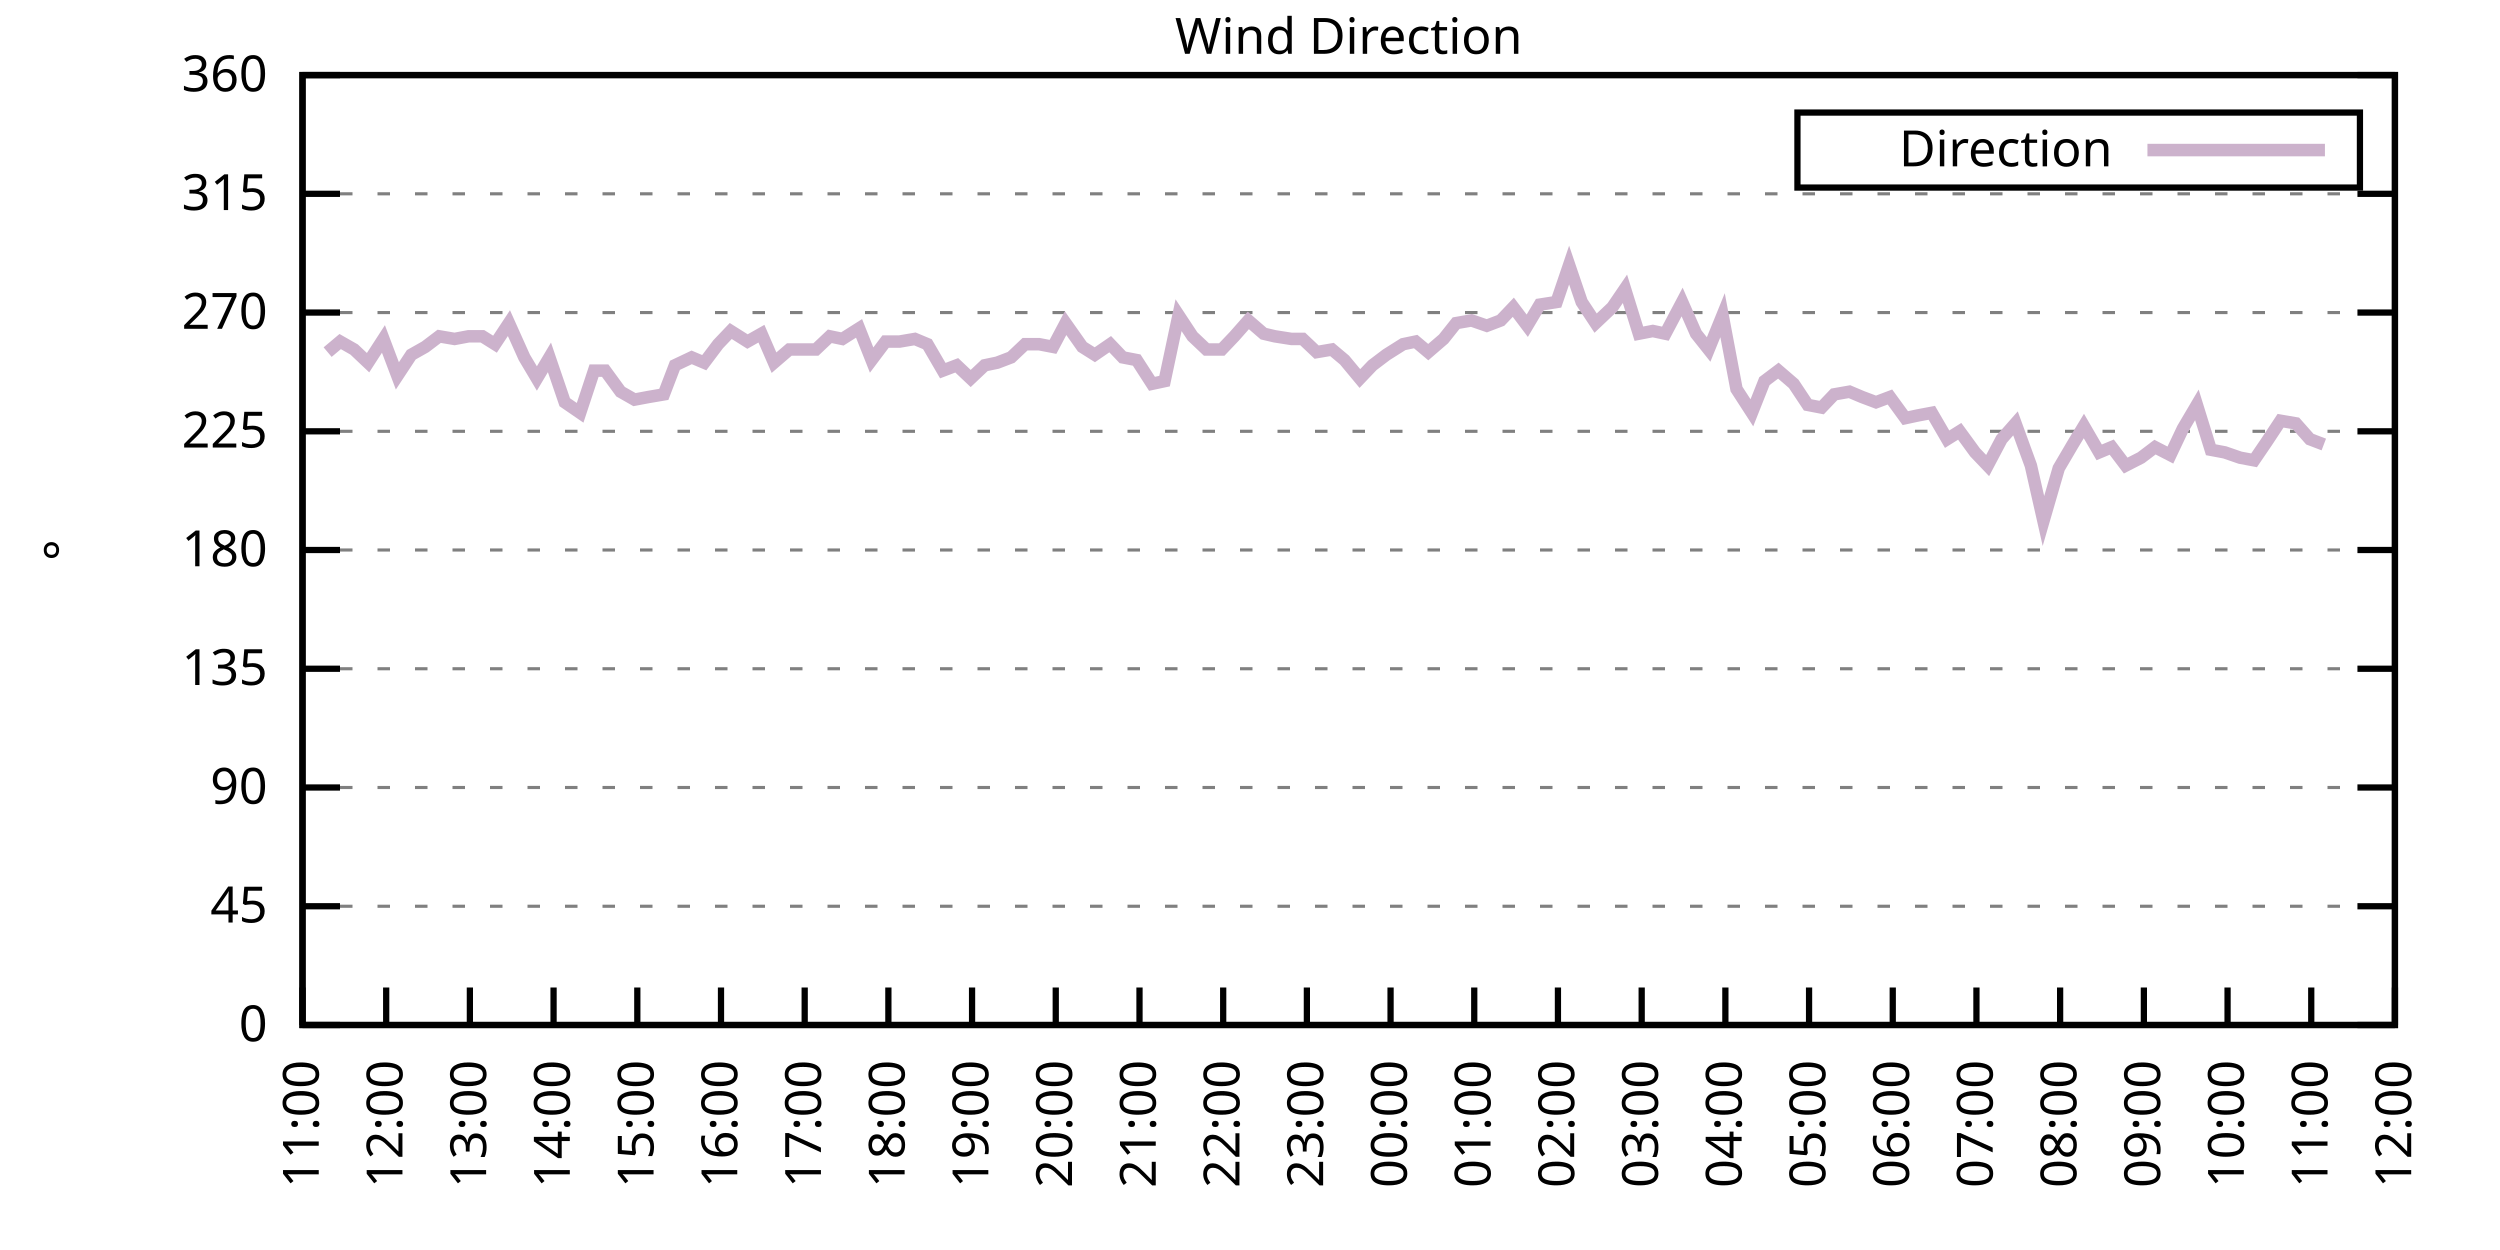
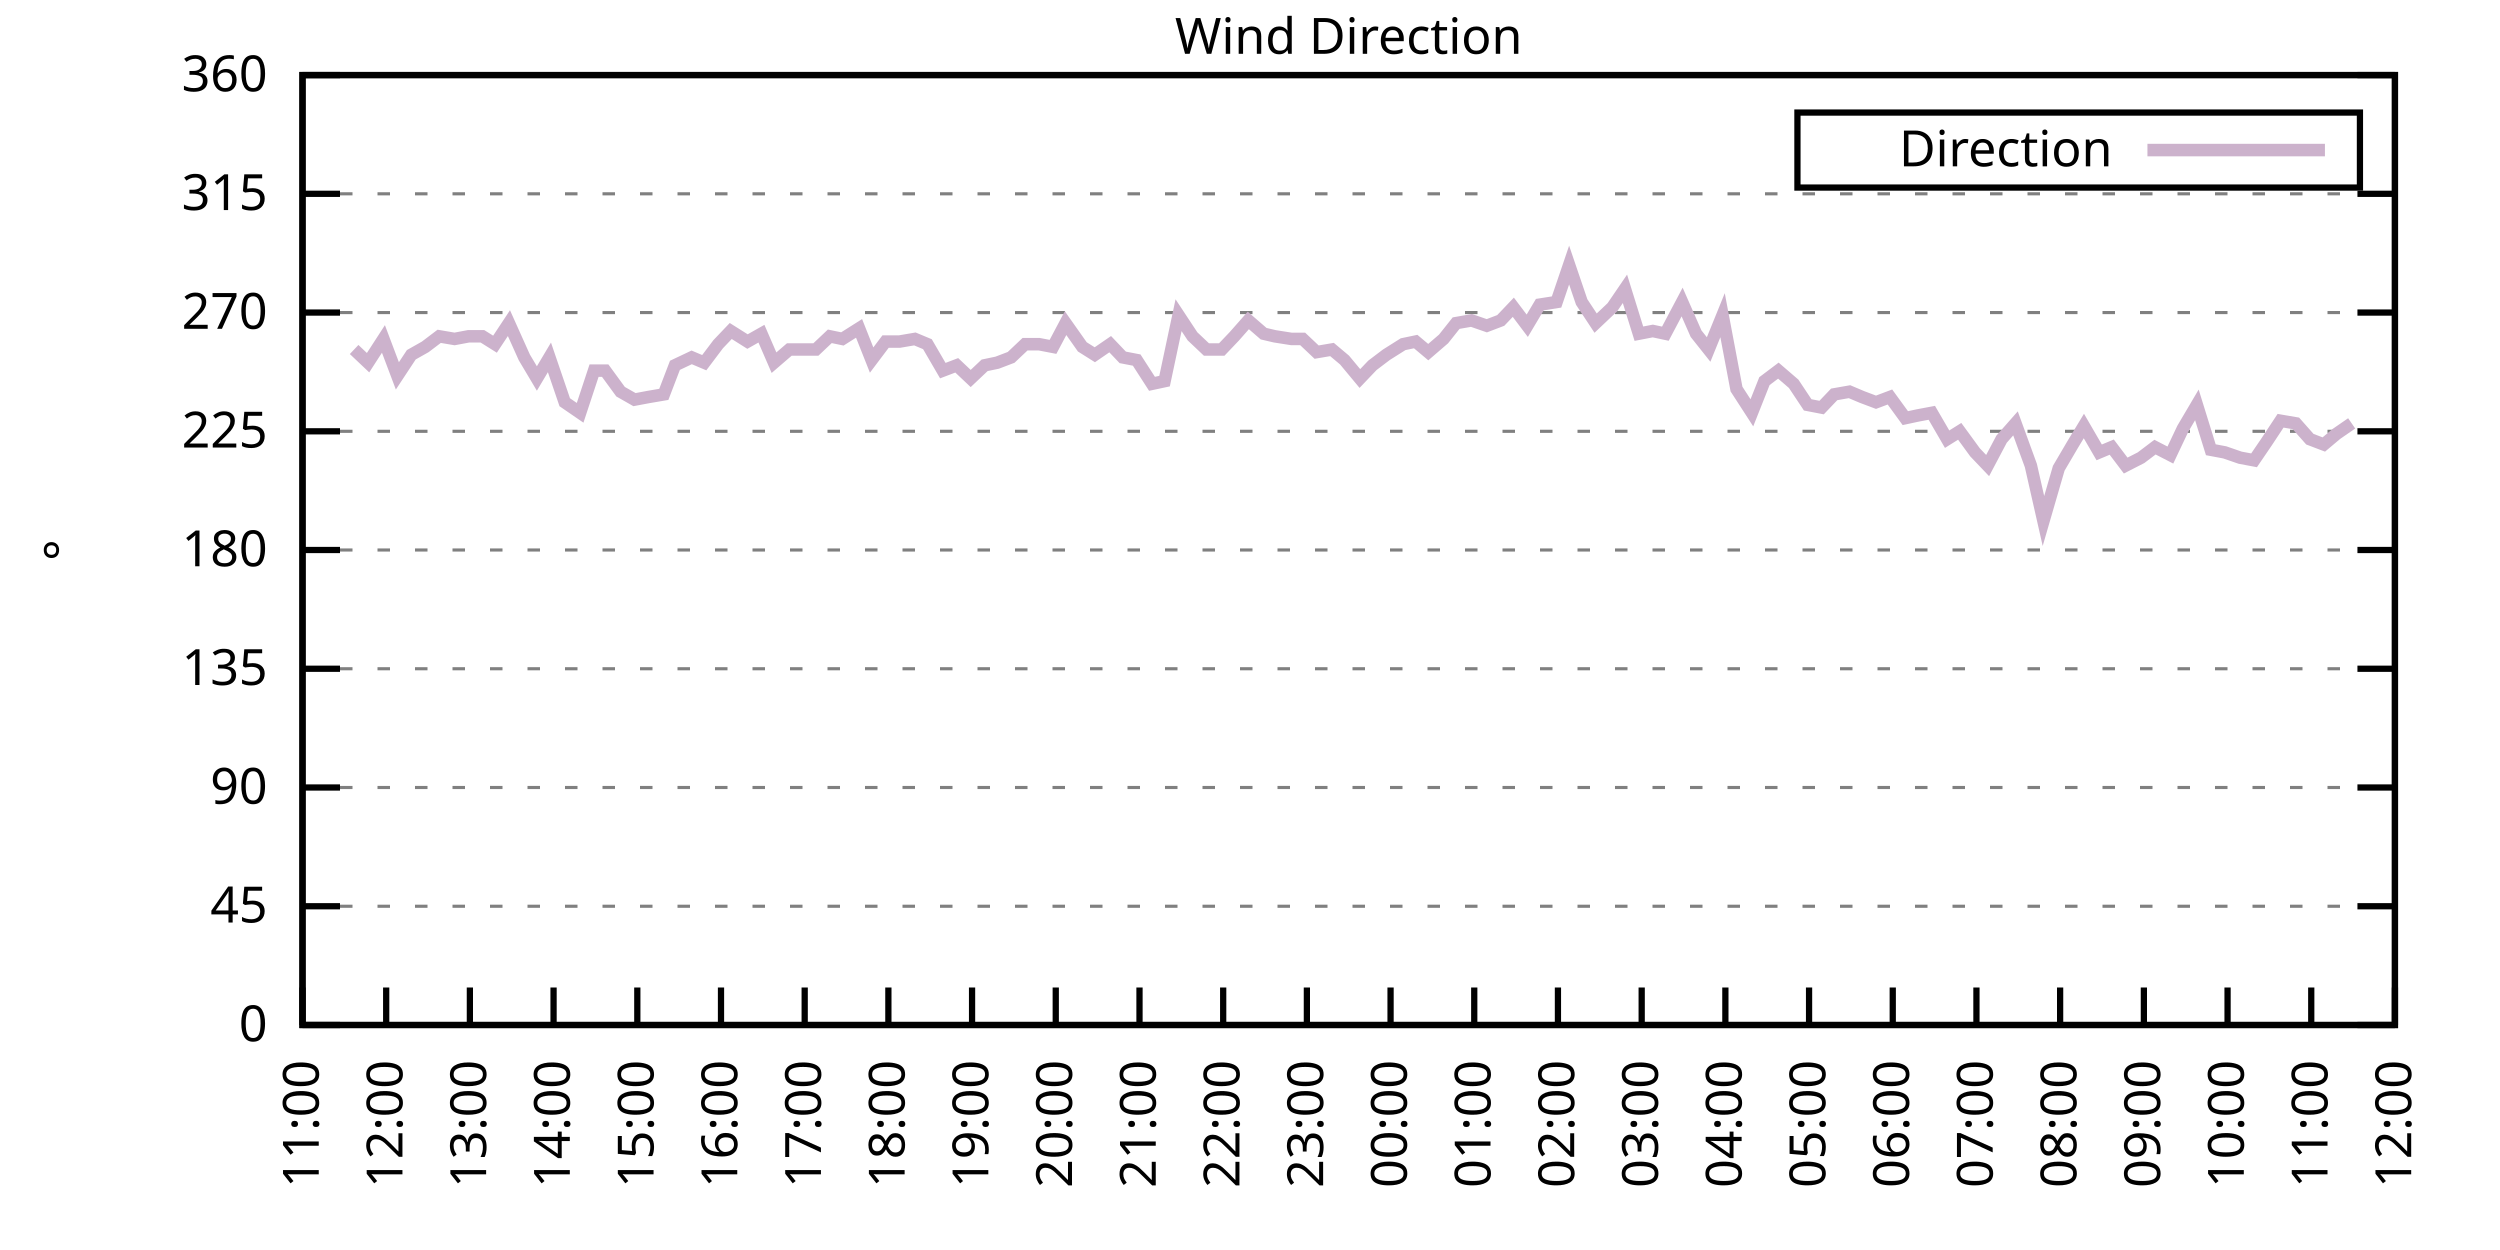
<svg xmlns="http://www.w3.org/2000/svg" xmlns:xlink="http://www.w3.org/1999/xlink" width="400" height="200" viewBox="0 0 400 200">
  <g id="gnuplot_canvas">
    <rect x="0" y="0" width="400" height="200" fill="none" />
    <defs>
      <circle id="gpDot" r="0.5" stroke-width="0.5" stroke="currentColor" />
      <path id="gpPt0" stroke-width="0.333" stroke="currentColor" d="M-1,0 h2 M0,-1 v2" />
      <path id="gpPt1" stroke-width="0.333" stroke="currentColor" d="M-1,-1 L1,1 M1,-1 L-1,1" />
      <path id="gpPt2" stroke-width="0.333" stroke="currentColor" d="M-1,0 L1,0 M0,-1 L0,1 M-1,-1 L1,1 M-1,1 L1,-1" />
      <rect id="gpPt3" stroke-width="0.333" stroke="currentColor" x="-1" y="-1" width="2" height="2" />
      <rect id="gpPt4" stroke-width="0.333" stroke="currentColor" fill="currentColor" x="-1" y="-1" width="2" height="2" />
      <circle id="gpPt5" stroke-width="0.333" stroke="currentColor" cx="0" cy="0" r="1" />
      <use xlink:href="#gpPt5" id="gpPt6" fill="currentColor" stroke="none" />
      <path id="gpPt7" stroke-width="0.333" stroke="currentColor" d="M0,-1.33 L-1.33,0.67 L1.33,0.67 z" />
      <use xlink:href="#gpPt7" id="gpPt8" fill="currentColor" stroke="none" />
      <use xlink:href="#gpPt7" id="gpPt9" stroke="currentColor" transform="rotate(180)" />
      <use xlink:href="#gpPt9" id="gpPt10" fill="currentColor" stroke="none" />
      <use xlink:href="#gpPt3" id="gpPt11" stroke="currentColor" transform="rotate(45)" />
      <use xlink:href="#gpPt11" id="gpPt12" fill="currentColor" stroke="none" />
      <path id="gpPt13" stroke-width="0.333" stroke="currentColor" d="M0,1.330 L1.265,0.411 L0.782,-1.067 L-0.782,-1.076 L-1.265,0.411 z" />
      <use xlink:href="#gpPt13" id="gpPt14" fill="currentColor" stroke="none" />
      <filter id="textbox" filterUnits="objectBoundingBox" x="0" y="0" height="1" width="1">
        <feFlood flood-color="white" flood-opacity="1" result="bgnd" />
        <feComposite in="SourceGraphic" in2="bgnd" operator="atop" />
      </filter>
      <filter id="greybox" filterUnits="objectBoundingBox" x="0" y="0" height="1" width="1">
        <feFlood flood-color="lightgrey" flood-opacity="1" result="grey" />
        <feComposite in="SourceGraphic" in2="grey" operator="atop" />
      </filter>
    </defs>
    <g fill="none" color="white" stroke="currentColor" stroke-width="1.00" stroke-linecap="butt" stroke-linejoin="miter">
</g>
    <g fill="none" color="black" stroke="currentColor" stroke-width="1.00" stroke-linecap="butt" stroke-linejoin="miter">
      <g stroke="none" shape-rendering="crispEdges">
        <polygon fill="rgb(255, 255, 255)" points="48.40,164.00 383.18,164.00 383.18,12.02 48.40,12.02 " />
      </g>
    </g>
    <g fill="none" color="black" stroke="currentColor" stroke-width="1.00" stroke-linecap="butt" stroke-linejoin="miter">
</g>
    <g fill="none" color="black" stroke="black" stroke-width="0.50" stroke-linecap="butt" stroke-linejoin="miter">
</g>
    <g fill="none" color="gray" stroke="currentColor" stroke-width="0.50" stroke-linecap="butt" stroke-linejoin="miter">
      <path stroke="gray" stroke-dasharray="2,4" class="gridline" d="M48.40,164.00 L383.19,164.00  " />
    </g>
    <g fill="none" color="gray" stroke="gray" stroke-width="1.00" stroke-linecap="butt" stroke-linejoin="miter">
</g>
    <g fill="none" color="black" stroke="currentColor" stroke-width="1.00" stroke-linecap="butt" stroke-linejoin="miter">
      <path stroke="black" d="M48.40,164.00 L54.40,164.00 M383.19,164.00 L377.19,164.00  " />
      <g transform="translate(42.80,166.60)" stroke="none" fill="black" font-family="Sans" font-size="8.00" text-anchor="end">
        <text>
          <tspan font-family="Sans"> 0</tspan>
        </text>
      </g>
    </g>
    <g fill="none" color="black" stroke="currentColor" stroke-width="1.00" stroke-linecap="butt" stroke-linejoin="miter">
</g>
    <g fill="none" color="black" stroke="black" stroke-width="0.50" stroke-linecap="butt" stroke-linejoin="miter">
</g>
    <g fill="none" color="gray" stroke="currentColor" stroke-width="0.50" stroke-linecap="butt" stroke-linejoin="miter">
      <path stroke="gray" stroke-dasharray="2,4" class="gridline" d="M48.40,145.00 L383.19,145.00  " />
    </g>
    <g fill="none" color="gray" stroke="gray" stroke-width="1.00" stroke-linecap="butt" stroke-linejoin="miter">
</g>
    <g fill="none" color="black" stroke="currentColor" stroke-width="1.00" stroke-linecap="butt" stroke-linejoin="miter">
      <path stroke="black" d="M48.40,145.00 L54.40,145.00 M383.19,145.00 L377.19,145.00  " />
      <g transform="translate(42.80,147.60)" stroke="none" fill="black" font-family="Sans" font-size="8.00" text-anchor="end">
        <text>
          <tspan font-family="Sans"> 45</tspan>
        </text>
      </g>
    </g>
    <g fill="none" color="black" stroke="currentColor" stroke-width="1.00" stroke-linecap="butt" stroke-linejoin="miter">
</g>
    <g fill="none" color="black" stroke="black" stroke-width="0.50" stroke-linecap="butt" stroke-linejoin="miter">
</g>
    <g fill="none" color="gray" stroke="currentColor" stroke-width="0.50" stroke-linecap="butt" stroke-linejoin="miter">
      <path stroke="gray" stroke-dasharray="2,4" class="gridline" d="M48.40,126.00 L383.19,126.00  " />
    </g>
    <g fill="none" color="gray" stroke="gray" stroke-width="1.00" stroke-linecap="butt" stroke-linejoin="miter">
</g>
    <g fill="none" color="black" stroke="currentColor" stroke-width="1.00" stroke-linecap="butt" stroke-linejoin="miter">
      <path stroke="black" d="M48.40,126.00 L54.40,126.00 M383.19,126.00 L377.19,126.00  " />
      <g transform="translate(42.80,128.60)" stroke="none" fill="black" font-family="Sans" font-size="8.00" text-anchor="end">
        <text>
          <tspan font-family="Sans"> 90</tspan>
        </text>
      </g>
    </g>
    <g fill="none" color="black" stroke="currentColor" stroke-width="1.00" stroke-linecap="butt" stroke-linejoin="miter">
</g>
    <g fill="none" color="black" stroke="black" stroke-width="0.50" stroke-linecap="butt" stroke-linejoin="miter">
</g>
    <g fill="none" color="gray" stroke="currentColor" stroke-width="0.50" stroke-linecap="butt" stroke-linejoin="miter">
      <path stroke="gray" stroke-dasharray="2,4" class="gridline" d="M48.40,107.00 L383.19,107.00  " />
    </g>
    <g fill="none" color="gray" stroke="gray" stroke-width="1.00" stroke-linecap="butt" stroke-linejoin="miter">
</g>
    <g fill="none" color="black" stroke="currentColor" stroke-width="1.00" stroke-linecap="butt" stroke-linejoin="miter">
      <path stroke="black" d="M48.40,107.00 L54.40,107.00 M383.19,107.00 L377.19,107.00  " />
      <g transform="translate(42.80,109.60)" stroke="none" fill="black" font-family="Sans" font-size="8.00" text-anchor="end">
        <text>
          <tspan font-family="Sans"> 135</tspan>
        </text>
      </g>
    </g>
    <g fill="none" color="black" stroke="currentColor" stroke-width="1.00" stroke-linecap="butt" stroke-linejoin="miter">
</g>
    <g fill="none" color="black" stroke="black" stroke-width="0.50" stroke-linecap="butt" stroke-linejoin="miter">
</g>
    <g fill="none" color="gray" stroke="currentColor" stroke-width="0.50" stroke-linecap="butt" stroke-linejoin="miter">
      <path stroke="gray" stroke-dasharray="2,4" class="gridline" d="M48.40,88.00 L383.19,88.00  " />
    </g>
    <g fill="none" color="gray" stroke="gray" stroke-width="1.00" stroke-linecap="butt" stroke-linejoin="miter">
</g>
    <g fill="none" color="black" stroke="currentColor" stroke-width="1.00" stroke-linecap="butt" stroke-linejoin="miter">
      <path stroke="black" d="M48.40,88.00 L54.40,88.00 M383.19,88.00 L377.19,88.00  " />
      <g transform="translate(42.80,90.60)" stroke="none" fill="black" font-family="Sans" font-size="8.00" text-anchor="end">
        <text>
          <tspan font-family="Sans"> 180</tspan>
        </text>
      </g>
    </g>
    <g fill="none" color="black" stroke="currentColor" stroke-width="1.00" stroke-linecap="butt" stroke-linejoin="miter">
</g>
    <g fill="none" color="black" stroke="black" stroke-width="0.50" stroke-linecap="butt" stroke-linejoin="miter">
</g>
    <g fill="none" color="gray" stroke="currentColor" stroke-width="0.50" stroke-linecap="butt" stroke-linejoin="miter">
      <path stroke="gray" stroke-dasharray="2,4" class="gridline" d="M48.40,69.01 L383.19,69.01  " />
    </g>
    <g fill="none" color="gray" stroke="gray" stroke-width="1.00" stroke-linecap="butt" stroke-linejoin="miter">
</g>
    <g fill="none" color="black" stroke="currentColor" stroke-width="1.00" stroke-linecap="butt" stroke-linejoin="miter">
      <path stroke="black" d="M48.40,69.01 L54.40,69.01 M383.19,69.01 L377.19,69.01  " />
      <g transform="translate(42.80,71.61)" stroke="none" fill="black" font-family="Sans" font-size="8.00" text-anchor="end">
        <text>
          <tspan font-family="Sans"> 225</tspan>
        </text>
      </g>
    </g>
    <g fill="none" color="black" stroke="currentColor" stroke-width="1.00" stroke-linecap="butt" stroke-linejoin="miter">
</g>
    <g fill="none" color="black" stroke="black" stroke-width="0.50" stroke-linecap="butt" stroke-linejoin="miter">
</g>
    <g fill="none" color="gray" stroke="currentColor" stroke-width="0.50" stroke-linecap="butt" stroke-linejoin="miter">
      <path stroke="gray" stroke-dasharray="2,4" class="gridline" d="M48.40,50.01 L383.19,50.01  " />
    </g>
    <g fill="none" color="gray" stroke="gray" stroke-width="1.00" stroke-linecap="butt" stroke-linejoin="miter">
</g>
    <g fill="none" color="black" stroke="currentColor" stroke-width="1.00" stroke-linecap="butt" stroke-linejoin="miter">
      <path stroke="black" d="M48.40,50.01 L54.40,50.01 M383.19,50.01 L377.19,50.01  " />
      <g transform="translate(42.80,52.61)" stroke="none" fill="black" font-family="Sans" font-size="8.00" text-anchor="end">
        <text>
          <tspan font-family="Sans"> 270</tspan>
        </text>
      </g>
    </g>
    <g fill="none" color="black" stroke="currentColor" stroke-width="1.00" stroke-linecap="butt" stroke-linejoin="miter">
</g>
    <g fill="none" color="black" stroke="black" stroke-width="0.50" stroke-linecap="butt" stroke-linejoin="miter">
</g>
    <g fill="none" color="gray" stroke="currentColor" stroke-width="0.50" stroke-linecap="butt" stroke-linejoin="miter">
      <path stroke="gray" stroke-dasharray="2,4" class="gridline" d="M48.40,31.01 L383.19,31.01  " />
    </g>
    <g fill="none" color="gray" stroke="gray" stroke-width="1.00" stroke-linecap="butt" stroke-linejoin="miter">
</g>
    <g fill="none" color="black" stroke="currentColor" stroke-width="1.00" stroke-linecap="butt" stroke-linejoin="miter">
      <path stroke="black" d="M48.40,31.01 L54.40,31.01 M383.19,31.01 L377.19,31.01  " />
      <g transform="translate(42.80,33.61)" stroke="none" fill="black" font-family="Sans" font-size="8.00" text-anchor="end">
        <text>
          <tspan font-family="Sans"> 315</tspan>
        </text>
      </g>
    </g>
    <g fill="none" color="black" stroke="currentColor" stroke-width="1.00" stroke-linecap="butt" stroke-linejoin="miter">
</g>
    <g fill="none" color="black" stroke="black" stroke-width="0.50" stroke-linecap="butt" stroke-linejoin="miter">
</g>
    <g fill="none" color="gray" stroke="currentColor" stroke-width="0.50" stroke-linecap="butt" stroke-linejoin="miter">
      <path stroke="gray" stroke-dasharray="2,4" class="gridline" d="M48.40,12.01 L383.19,12.01  " />
    </g>
    <g fill="none" color="gray" stroke="gray" stroke-width="1.00" stroke-linecap="butt" stroke-linejoin="miter">
</g>
    <g fill="none" color="black" stroke="currentColor" stroke-width="1.00" stroke-linecap="butt" stroke-linejoin="miter">
      <path stroke="black" d="M48.40,12.01 L54.40,12.01 M383.19,12.01 L377.19,12.01  " />
      <g transform="translate(42.80,14.61)" stroke="none" fill="black" font-family="Sans" font-size="8.00" text-anchor="end">
        <text>
          <tspan font-family="Sans"> 360</tspan>
        </text>
      </g>
    </g>
    <g fill="none" color="black" stroke="currentColor" stroke-width="1.00" stroke-linecap="butt" stroke-linejoin="miter">
      <path stroke="black" d="M48.40,164.00 L48.40,158.00  " />
      <g transform="translate(51.00,169.60) rotate(270.00)" stroke="none" fill="black" font-family="Sans" font-size="8.00" text-anchor="end">
        <text>
          <tspan font-family="Sans">11:00</tspan>
        </text>
      </g>
    </g>
    <g fill="none" color="black" stroke="currentColor" stroke-width="1.00" stroke-linecap="butt" stroke-linejoin="miter">
      <path stroke="black" d="M61.79,164.00 L61.79,158.00  " />
      <g transform="translate(64.39,169.60) rotate(270.00)" stroke="none" fill="black" font-family="Sans" font-size="8.00" text-anchor="end">
        <text>
          <tspan font-family="Sans">12:00</tspan>
        </text>
      </g>
    </g>
    <g fill="none" color="black" stroke="currentColor" stroke-width="1.00" stroke-linecap="butt" stroke-linejoin="miter">
      <path stroke="black" d="M75.18,164.00 L75.18,158.00  " />
      <g transform="translate(77.78,169.60) rotate(270.00)" stroke="none" fill="black" font-family="Sans" font-size="8.00" text-anchor="end">
        <text>
          <tspan font-family="Sans">13:00</tspan>
        </text>
      </g>
    </g>
    <g fill="none" color="black" stroke="currentColor" stroke-width="1.00" stroke-linecap="butt" stroke-linejoin="miter">
      <path stroke="black" d="M88.57,164.00 L88.57,158.00  " />
      <g transform="translate(91.17,169.60) rotate(270.00)" stroke="none" fill="black" font-family="Sans" font-size="8.00" text-anchor="end">
        <text>
          <tspan font-family="Sans">14:00</tspan>
        </text>
      </g>
    </g>
    <g fill="none" color="black" stroke="currentColor" stroke-width="1.00" stroke-linecap="butt" stroke-linejoin="miter">
      <path stroke="black" d="M101.97,164.00 L101.97,158.00  " />
      <g transform="translate(104.57,169.60) rotate(270.00)" stroke="none" fill="black" font-family="Sans" font-size="8.00" text-anchor="end">
        <text>
          <tspan font-family="Sans">15:00</tspan>
        </text>
      </g>
    </g>
    <g fill="none" color="black" stroke="currentColor" stroke-width="1.00" stroke-linecap="butt" stroke-linejoin="miter">
      <path stroke="black" d="M115.36,164.00 L115.36,158.00  " />
      <g transform="translate(117.96,169.60) rotate(270.00)" stroke="none" fill="black" font-family="Sans" font-size="8.00" text-anchor="end">
        <text>
          <tspan font-family="Sans">16:00</tspan>
        </text>
      </g>
    </g>
    <g fill="none" color="black" stroke="currentColor" stroke-width="1.00" stroke-linecap="butt" stroke-linejoin="miter">
      <path stroke="black" d="M128.75,164.00 L128.75,158.00  " />
      <g transform="translate(131.35,169.60) rotate(270.00)" stroke="none" fill="black" font-family="Sans" font-size="8.00" text-anchor="end">
        <text>
          <tspan font-family="Sans">17:00</tspan>
        </text>
      </g>
    </g>
    <g fill="none" color="black" stroke="currentColor" stroke-width="1.00" stroke-linecap="butt" stroke-linejoin="miter">
      <path stroke="black" d="M142.14,164.00 L142.14,158.00  " />
      <g transform="translate(144.74,169.60) rotate(270.00)" stroke="none" fill="black" font-family="Sans" font-size="8.00" text-anchor="end">
        <text>
          <tspan font-family="Sans">18:00</tspan>
        </text>
      </g>
    </g>
    <g fill="none" color="black" stroke="currentColor" stroke-width="1.00" stroke-linecap="butt" stroke-linejoin="miter">
      <path stroke="black" d="M155.53,164.00 L155.53,158.00  " />
      <g transform="translate(158.13,169.60) rotate(270.00)" stroke="none" fill="black" font-family="Sans" font-size="8.00" text-anchor="end">
        <text>
          <tspan font-family="Sans">19:00</tspan>
        </text>
      </g>
    </g>
    <g fill="none" color="black" stroke="currentColor" stroke-width="1.00" stroke-linecap="butt" stroke-linejoin="miter">
      <path stroke="black" d="M168.92,164.00 L168.92,158.00  " />
      <g transform="translate(171.52,169.60) rotate(270.00)" stroke="none" fill="black" font-family="Sans" font-size="8.00" text-anchor="end">
        <text>
          <tspan font-family="Sans">20:00</tspan>
        </text>
      </g>
    </g>
    <g fill="none" color="black" stroke="currentColor" stroke-width="1.00" stroke-linecap="butt" stroke-linejoin="miter">
      <path stroke="black" d="M182.32,164.00 L182.32,158.00  " />
      <g transform="translate(184.92,169.60) rotate(270.00)" stroke="none" fill="black" font-family="Sans" font-size="8.00" text-anchor="end">
        <text>
          <tspan font-family="Sans">21:00</tspan>
        </text>
      </g>
    </g>
    <g fill="none" color="black" stroke="currentColor" stroke-width="1.00" stroke-linecap="butt" stroke-linejoin="miter">
      <path stroke="black" d="M195.71,164.00 L195.71,158.00  " />
      <g transform="translate(198.31,169.60) rotate(270.00)" stroke="none" fill="black" font-family="Sans" font-size="8.00" text-anchor="end">
        <text>
          <tspan font-family="Sans">22:00</tspan>
        </text>
      </g>
    </g>
    <g fill="none" color="black" stroke="currentColor" stroke-width="1.00" stroke-linecap="butt" stroke-linejoin="miter">
      <path stroke="black" d="M209.10,164.00 L209.10,158.00  " />
      <g transform="translate(211.70,169.60) rotate(270.00)" stroke="none" fill="black" font-family="Sans" font-size="8.00" text-anchor="end">
        <text>
          <tspan font-family="Sans">23:00</tspan>
        </text>
      </g>
    </g>
    <g fill="none" color="black" stroke="currentColor" stroke-width="1.00" stroke-linecap="butt" stroke-linejoin="miter">
      <path stroke="black" d="M222.49,164.00 L222.49,158.00  " />
      <g transform="translate(225.09,169.60) rotate(270.00)" stroke="none" fill="black" font-family="Sans" font-size="8.00" text-anchor="end">
        <text>
          <tspan font-family="Sans">00:00</tspan>
        </text>
      </g>
    </g>
    <g fill="none" color="black" stroke="currentColor" stroke-width="1.00" stroke-linecap="butt" stroke-linejoin="miter">
      <path stroke="black" d="M235.88,164.00 L235.88,158.00  " />
      <g transform="translate(238.48,169.60) rotate(270.00)" stroke="none" fill="black" font-family="Sans" font-size="8.00" text-anchor="end">
        <text>
          <tspan font-family="Sans">01:00</tspan>
        </text>
      </g>
    </g>
    <g fill="none" color="black" stroke="currentColor" stroke-width="1.00" stroke-linecap="butt" stroke-linejoin="miter">
      <path stroke="black" d="M249.27,164.00 L249.27,158.00  " />
      <g transform="translate(251.87,169.60) rotate(270.00)" stroke="none" fill="black" font-family="Sans" font-size="8.00" text-anchor="end">
        <text>
          <tspan font-family="Sans">02:00</tspan>
        </text>
      </g>
    </g>
    <g fill="none" color="black" stroke="currentColor" stroke-width="1.00" stroke-linecap="butt" stroke-linejoin="miter">
      <path stroke="black" d="M262.67,164.00 L262.67,158.00  " />
      <g transform="translate(265.27,169.60) rotate(270.00)" stroke="none" fill="black" font-family="Sans" font-size="8.00" text-anchor="end">
        <text>
          <tspan font-family="Sans">03:00</tspan>
        </text>
      </g>
    </g>
    <g fill="none" color="black" stroke="currentColor" stroke-width="1.00" stroke-linecap="butt" stroke-linejoin="miter">
      <path stroke="black" d="M276.06,164.00 L276.06,158.00  " />
      <g transform="translate(278.66,169.60) rotate(270.00)" stroke="none" fill="black" font-family="Sans" font-size="8.00" text-anchor="end">
        <text>
          <tspan font-family="Sans">04:00</tspan>
        </text>
      </g>
    </g>
    <g fill="none" color="black" stroke="currentColor" stroke-width="1.00" stroke-linecap="butt" stroke-linejoin="miter">
      <path stroke="black" d="M289.45,164.00 L289.45,158.00  " />
      <g transform="translate(292.05,169.60) rotate(270.00)" stroke="none" fill="black" font-family="Sans" font-size="8.00" text-anchor="end">
        <text>
          <tspan font-family="Sans">05:00</tspan>
        </text>
      </g>
    </g>
    <g fill="none" color="black" stroke="currentColor" stroke-width="1.00" stroke-linecap="butt" stroke-linejoin="miter">
      <path stroke="black" d="M302.84,164.00 L302.84,158.00  " />
      <g transform="translate(305.44,169.60) rotate(270.00)" stroke="none" fill="black" font-family="Sans" font-size="8.00" text-anchor="end">
        <text>
          <tspan font-family="Sans">06:00</tspan>
        </text>
      </g>
    </g>
    <g fill="none" color="black" stroke="currentColor" stroke-width="1.00" stroke-linecap="butt" stroke-linejoin="miter">
      <path stroke="black" d="M316.23,164.00 L316.23,158.00  " />
      <g transform="translate(318.83,169.60) rotate(270.00)" stroke="none" fill="black" font-family="Sans" font-size="8.00" text-anchor="end">
        <text>
          <tspan font-family="Sans">07:00</tspan>
        </text>
      </g>
    </g>
    <g fill="none" color="black" stroke="currentColor" stroke-width="1.00" stroke-linecap="butt" stroke-linejoin="miter">
      <path stroke="black" d="M329.62,164.00 L329.62,158.00  " />
      <g transform="translate(332.22,169.60) rotate(270.00)" stroke="none" fill="black" font-family="Sans" font-size="8.00" text-anchor="end">
        <text>
          <tspan font-family="Sans">08:00</tspan>
        </text>
      </g>
    </g>
    <g fill="none" color="black" stroke="currentColor" stroke-width="1.00" stroke-linecap="butt" stroke-linejoin="miter">
      <path stroke="black" d="M343.02,164.00 L343.02,158.00  " />
      <g transform="translate(345.62,169.60) rotate(270.00)" stroke="none" fill="black" font-family="Sans" font-size="8.00" text-anchor="end">
        <text>
          <tspan font-family="Sans">09:00</tspan>
        </text>
      </g>
    </g>
    <g fill="none" color="black" stroke="currentColor" stroke-width="1.00" stroke-linecap="butt" stroke-linejoin="miter">
      <path stroke="black" d="M356.41,164.00 L356.41,158.00  " />
      <g transform="translate(359.01,169.60) rotate(270.00)" stroke="none" fill="black" font-family="Sans" font-size="8.00" text-anchor="end">
        <text>
          <tspan font-family="Sans">10:00</tspan>
        </text>
      </g>
    </g>
    <g fill="none" color="black" stroke="currentColor" stroke-width="1.00" stroke-linecap="butt" stroke-linejoin="miter">
      <path stroke="black" d="M369.80,164.00 L369.80,158.00  " />
      <g transform="translate(372.40,169.60) rotate(270.00)" stroke="none" fill="black" font-family="Sans" font-size="8.00" text-anchor="end">
        <text>
          <tspan font-family="Sans">11:00</tspan>
        </text>
      </g>
    </g>
    <g fill="none" color="black" stroke="currentColor" stroke-width="1.00" stroke-linecap="butt" stroke-linejoin="miter">
      <path stroke="black" d="M383.19,164.00 L383.19,158.00  " />
      <g transform="translate(385.79,169.60) rotate(270.00)" stroke="none" fill="black" font-family="Sans" font-size="8.00" text-anchor="end">
        <text>
          <tspan font-family="Sans">12:00</tspan>
        </text>
      </g>
    </g>
    <g fill="none" color="black" stroke="currentColor" stroke-width="1.00" stroke-linecap="butt" stroke-linejoin="miter">
</g>
    <g fill="none" color="black" stroke="currentColor" stroke-width="1.00" stroke-linecap="butt" stroke-linejoin="miter">
      <path stroke="black" d="M48.40,12.01 L48.40,164.00 L383.19,164.00 L383.19,12.01 L48.40,12.01 Z  " />
    </g>
    <g fill="none" color="black" stroke="currentColor" stroke-width="1.00" stroke-linecap="butt" stroke-linejoin="miter">
</g>
    <g fill="none" color="black" stroke="currentColor" stroke-width="1.00" stroke-linecap="butt" stroke-linejoin="miter">
      <path stroke="black" d="M287.59,30.01 L287.59,18.01 L377.59,18.01 L377.59,30.01 L287.59,30.01 Z  " />
    </g>
    <g id="Wind_direction_plot_1">
      <g fill="none" color="white" stroke="black" stroke-width="2.00" stroke-linecap="butt" stroke-linejoin="miter">
</g>
      <g fill="none" color="black" stroke="currentColor" stroke-width="2.00" stroke-linecap="butt" stroke-linejoin="miter">
        <g transform="translate(337.99,26.61)" stroke="none" fill="black" font-family="Sans" font-size="8.00" text-anchor="end">
          <text>
            <tspan font-family="Sans">Direction</tspan>
          </text>
        </g>
      </g>
      <g fill="none" color="black" stroke="currentColor" stroke-width="2.00" stroke-linecap="butt" stroke-linejoin="miter">
-         <path stroke="rgb(204, 178, 204)" d="M343.59,24.01 L371.99,24.01 M52.42,56.34 L54.43,54.65 L56.66,55.92 L58.89,58.03 L61.35,54.23 L63.58,60.14   L65.81,56.76 L68.04,55.50 L70.27,53.81 L72.73,54.23 L74.96,53.81 L77.19,53.81 L79.20,55.07 L81.43,51.70   L83.89,57.18 L85.90,60.56 L87.91,57.18 L90.36,64.36 L92.82,66.05 L95.05,59.30 L96.83,59.30 L99.29,62.67   L101.52,63.94 L103.75,63.52 L106.21,63.10 L107.99,58.45 L110.67,57.18 L112.68,58.03 L114.91,55.07 L116.92,52.96   L119.60,54.65 L121.83,53.39 L123.84,58.03 L126.29,55.92 L128.30,55.92 L130.54,55.92 L132.77,53.81 L134.78,54.23   L137.45,52.54 L139.46,57.61 L141.69,54.65 L143.93,54.65 L146.38,54.23 L148.39,55.07 L150.85,59.30 L153.08,58.45   L155.31,60.56 L157.54,58.45 L159.55,58.03 L161.78,57.18 L164.01,55.07 L166.25,55.07 L168.48,55.50 L170.49,51.70   L173.17,55.50 L175.17,56.76 L177.63,55.07 L179.64,57.18 L181.87,57.61 L184.32,61.41 L186.33,60.98 L188.57,50.43   L190.80,53.81 L193.03,55.92 L195.48,55.92 L197.49,53.81 L199.73,51.27 L202.18,53.39 L203.97,53.81 L206.64,54.23   L208.43,54.23 L210.66,56.34 L213.12,55.92 L215.13,57.61 L217.58,60.56 L219.59,58.45 L221.82,56.76 L224.50,55.07   L226.51,54.65 L228.52,56.34 L230.97,54.23 L232.98,51.70 L235.44,51.27 L237.89,52.12 L240.12,51.27 L242.13,49.16   L244.36,52.12 L246.37,48.74 L249.05,48.32 L251.06,42.41 L253.07,48.32 L255.30,51.70 L257.98,49.16 L259.99,46.21   L262.22,53.39 L264.45,52.96 L266.46,53.39 L269.14,48.32 L271.37,53.39 L273.38,55.92 L275.61,50.43 L277.84,62.25   L280.30,66.05 L282.31,60.98 L284.54,59.30 L286.99,61.41 L289.23,64.78 L291.46,65.21 L293.47,63.10 L295.92,62.67   L297.93,63.52 L300.16,64.36 L302.39,63.52 L304.85,66.90 L306.86,66.47 L309.09,66.05 L311.54,70.27 L313.55,69.01   L316.01,72.38 L318.02,74.49 L320.25,70.27 L322.48,67.74 L324.94,74.49 L326.95,83.36 L329.40,74.92 L331.63,71.12   L333.42,68.16 L335.87,72.38 L337.88,71.54 L340.11,74.49 L342.57,73.23 L344.80,71.54 L347.26,72.81 L349.26,68.58   L351.50,64.78 L353.73,71.96 L355.96,72.38 L358.42,73.23 L360.65,73.65 L362.66,70.70 L364.89,67.32 L367.34,67.74   L369.58,70.27 L371.81,71.12  " />
+         <path stroke="rgb(204, 178, 204)" d="M343.59,24.01 L371.99,24.01 M56.66,55.92 L58.89,58.03 L61.35,54.23 L63.58,60.14 L65.81,56.76 L68.04,55.50   L70.27,53.81 L72.73,54.23 L74.96,53.81 L77.19,53.81 L79.20,55.07 L81.43,51.70 L83.89,57.18 L85.90,60.56   L87.91,57.18 L90.36,64.36 L92.82,66.05 L95.05,59.30 L96.83,59.30 L99.29,62.67 L101.52,63.94 L103.75,63.52   L106.21,63.10 L107.99,58.45 L110.67,57.18 L112.68,58.03 L114.91,55.07 L116.92,52.96 L119.60,54.65 L121.83,53.39   L123.84,58.03 L126.29,55.92 L128.30,55.92 L130.54,55.92 L132.77,53.81 L134.78,54.23 L137.45,52.54 L139.46,57.61   L141.69,54.65 L143.93,54.65 L146.38,54.23 L148.39,55.07 L150.85,59.30 L153.08,58.45 L155.31,60.56 L157.54,58.45   L159.55,58.03 L161.78,57.18 L164.01,55.07 L166.25,55.07 L168.48,55.50 L170.49,51.70 L173.17,55.50 L175.17,56.76   L177.63,55.07 L179.64,57.18 L181.87,57.61 L184.32,61.41 L186.33,60.98 L188.57,50.43 L190.80,53.81 L193.03,55.92   L195.48,55.92 L197.49,53.81 L199.73,51.27 L202.18,53.39 L203.97,53.81 L206.64,54.23 L208.43,54.23 L210.66,56.34   L213.12,55.92 L215.13,57.61 L217.58,60.56 L219.59,58.45 L221.82,56.76 L224.50,55.07 L226.51,54.65 L228.52,56.34   L230.97,54.23 L232.98,51.70 L235.44,51.27 L237.89,52.12 L240.12,51.27 L242.13,49.16 L244.36,52.12 L246.37,48.74   L249.05,48.32 L251.06,42.41 L253.07,48.32 L255.30,51.70 L257.98,49.16 L259.99,46.21 L262.22,53.39 L264.45,52.96   L266.46,53.39 L269.14,48.32 L271.37,53.39 L273.38,55.92 L275.61,50.43 L277.84,62.25 L280.30,66.05 L282.31,60.98   L284.54,59.30 L286.99,61.41 L289.23,64.78 L291.46,65.21 L293.47,63.10 L295.92,62.67 L297.93,63.52 L300.16,64.36   L302.39,63.52 L304.85,66.90 L306.86,66.47 L309.09,66.05 L311.54,70.27 L313.55,69.01 L316.01,72.38 L318.02,74.49   L320.25,70.27 L322.48,67.74 L324.94,74.49 L326.95,83.36 L329.40,74.92 L331.63,71.12 L333.42,68.16 L335.87,72.38   L337.88,71.54 L340.11,74.49 L342.57,73.23 L344.80,71.54 L347.26,72.81 L349.26,68.58 L351.50,64.78 L353.73,71.96   L355.96,72.38 L358.42,73.23 L360.65,73.65 L362.66,70.70 L364.89,67.32 L367.34,67.74 L369.58,70.27 L371.81,71.12   L373.82,69.43 L376.27,67.74  " />
      </g>
    </g>
    <g fill="none" color="black" stroke="currentColor" stroke-width="2.00" stroke-linecap="butt" stroke-linejoin="miter">
</g>
    <g fill="none" color="black" stroke="black" stroke-width="1.00" stroke-linecap="butt" stroke-linejoin="miter">
</g>
    <g fill="none" color="black" stroke="currentColor" stroke-width="1.00" stroke-linecap="butt" stroke-linejoin="miter">
      <path stroke="black" d="M48.40,12.01 L48.40,164.00 L383.19,164.00 L383.19,12.01 L48.40,12.01 Z  " />
      <g transform="translate(12.80,88.01) rotate(270.00)" stroke="none" fill="black" font-family="Sans" font-size="8.00" text-anchor="middle">
        <text>
          <tspan font-family="Sans">°</tspan>
        </text>
      </g>
    </g>
    <g fill="none" color="black" stroke="currentColor" stroke-width="1.00" stroke-linecap="butt" stroke-linejoin="miter">
</g>
    <g fill="none" color="black" stroke="currentColor" stroke-width="1.00" stroke-linecap="butt" stroke-linejoin="miter">
      <g transform="translate(215.79,8.61)" stroke="none" fill="black" font-family="Sans" font-size="8.00" text-anchor="middle">
        <text>
          <tspan font-family="Sans">Wind Direction</tspan>
        </text>
      </g>
    </g>
    <g fill="none" color="black" stroke="currentColor" stroke-width="1.00" stroke-linecap="butt" stroke-linejoin="miter">
</g>
  </g>
</svg>
